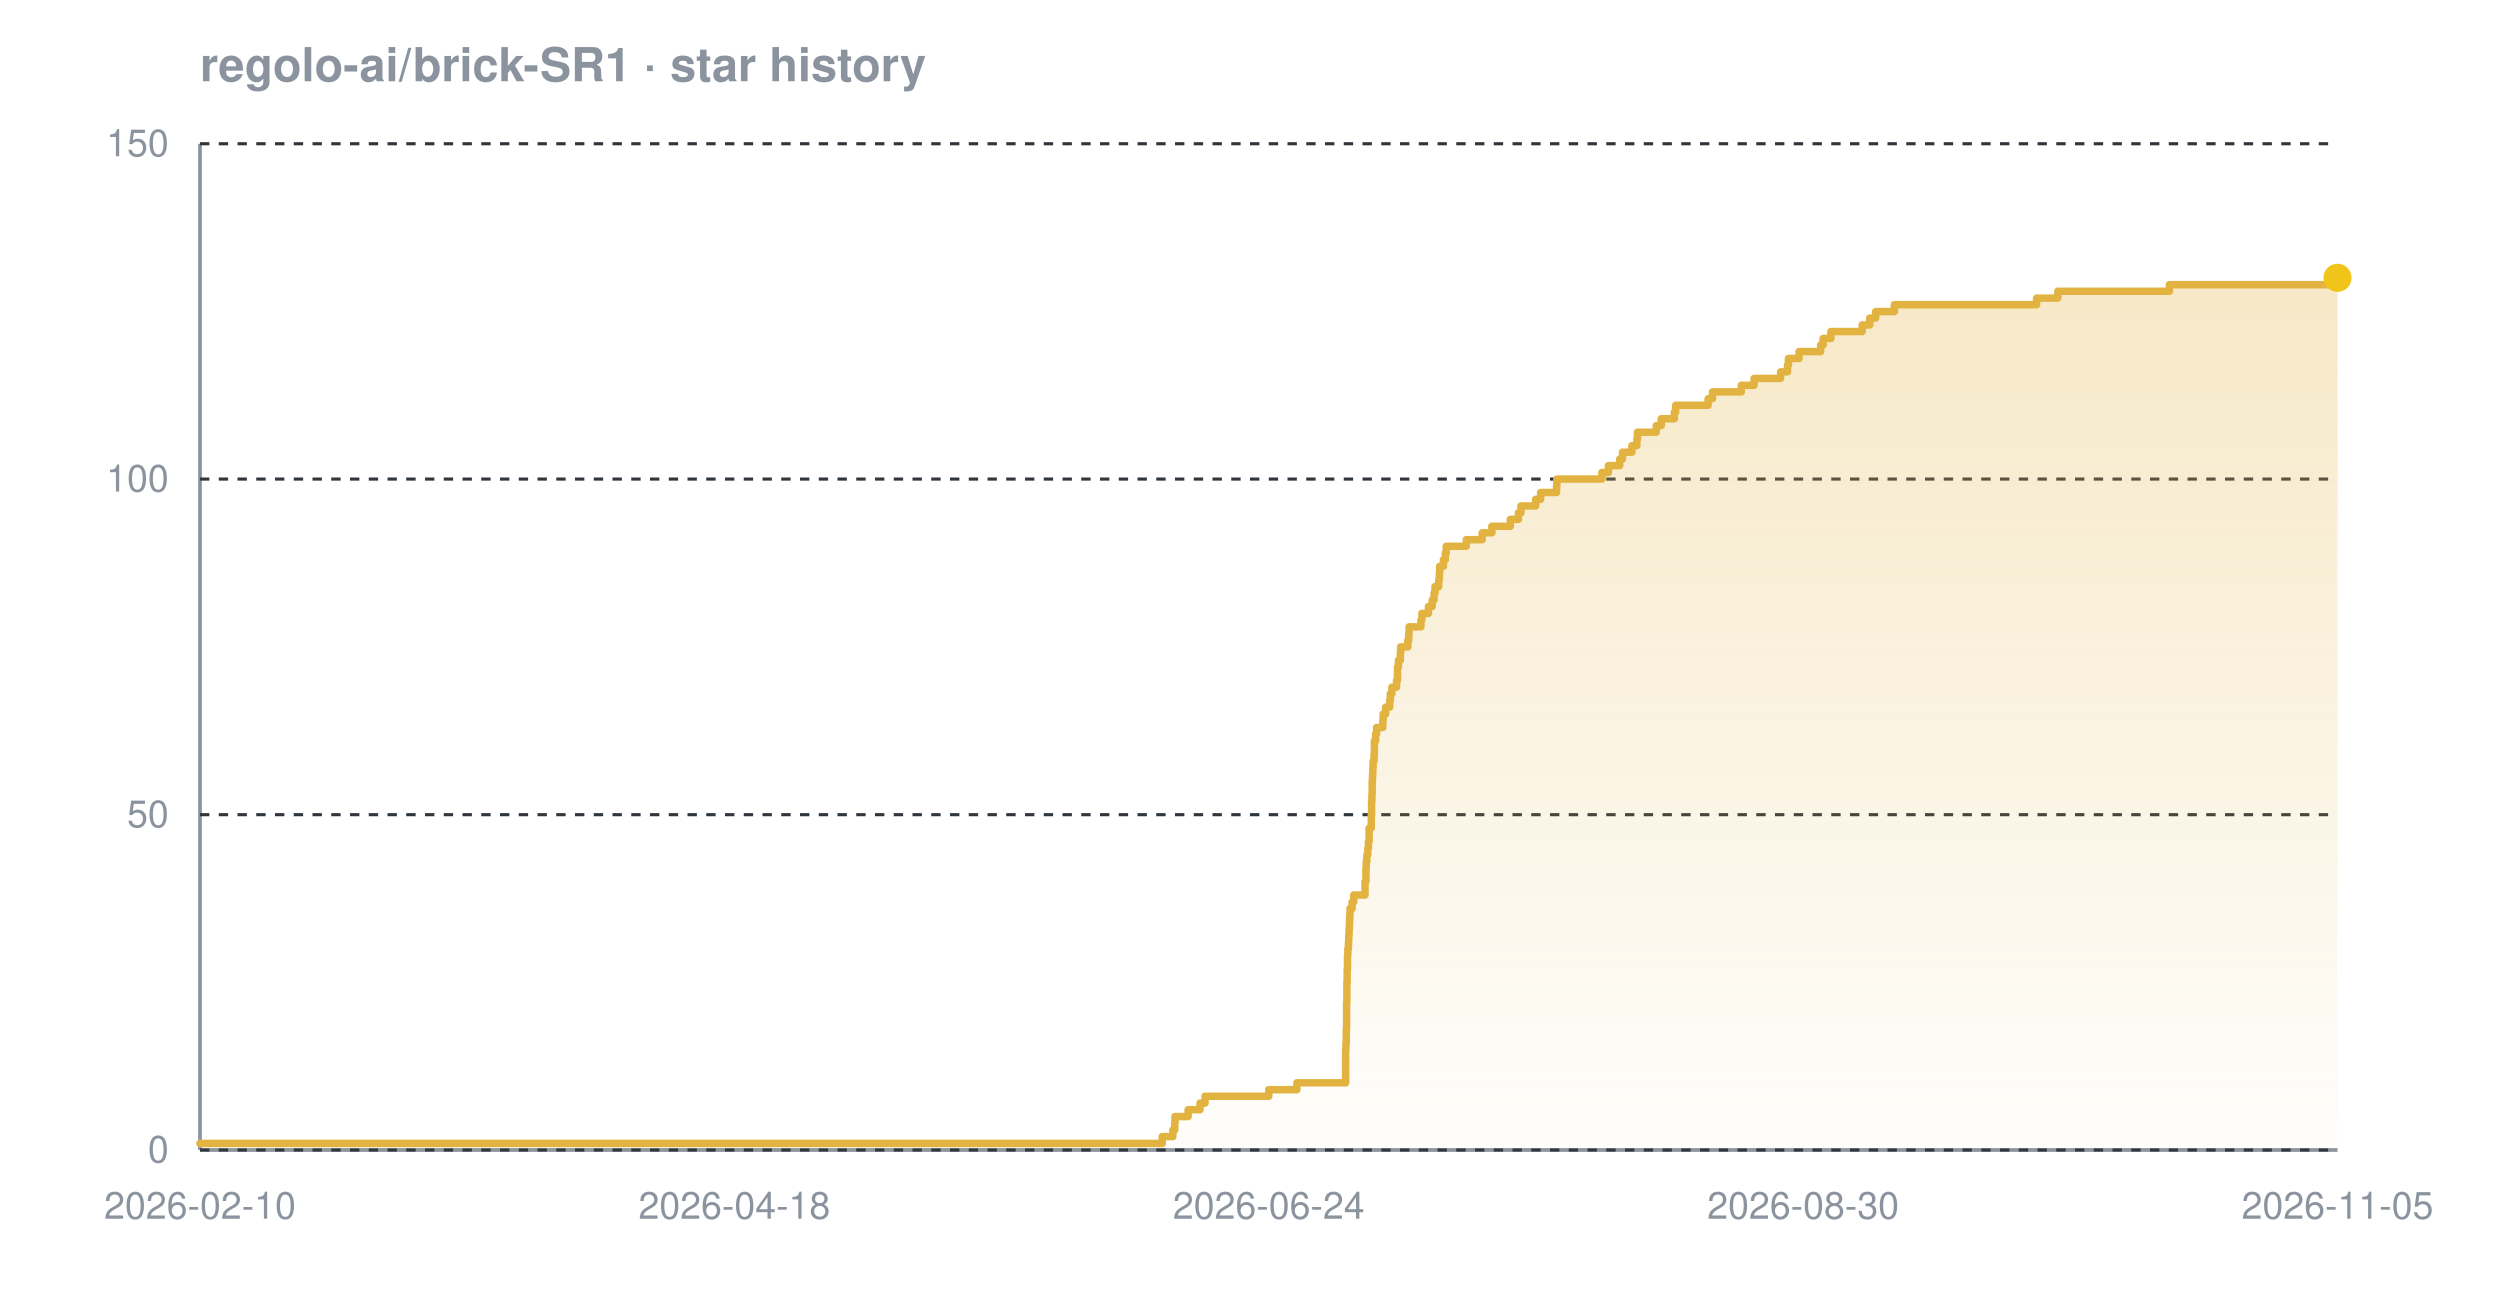
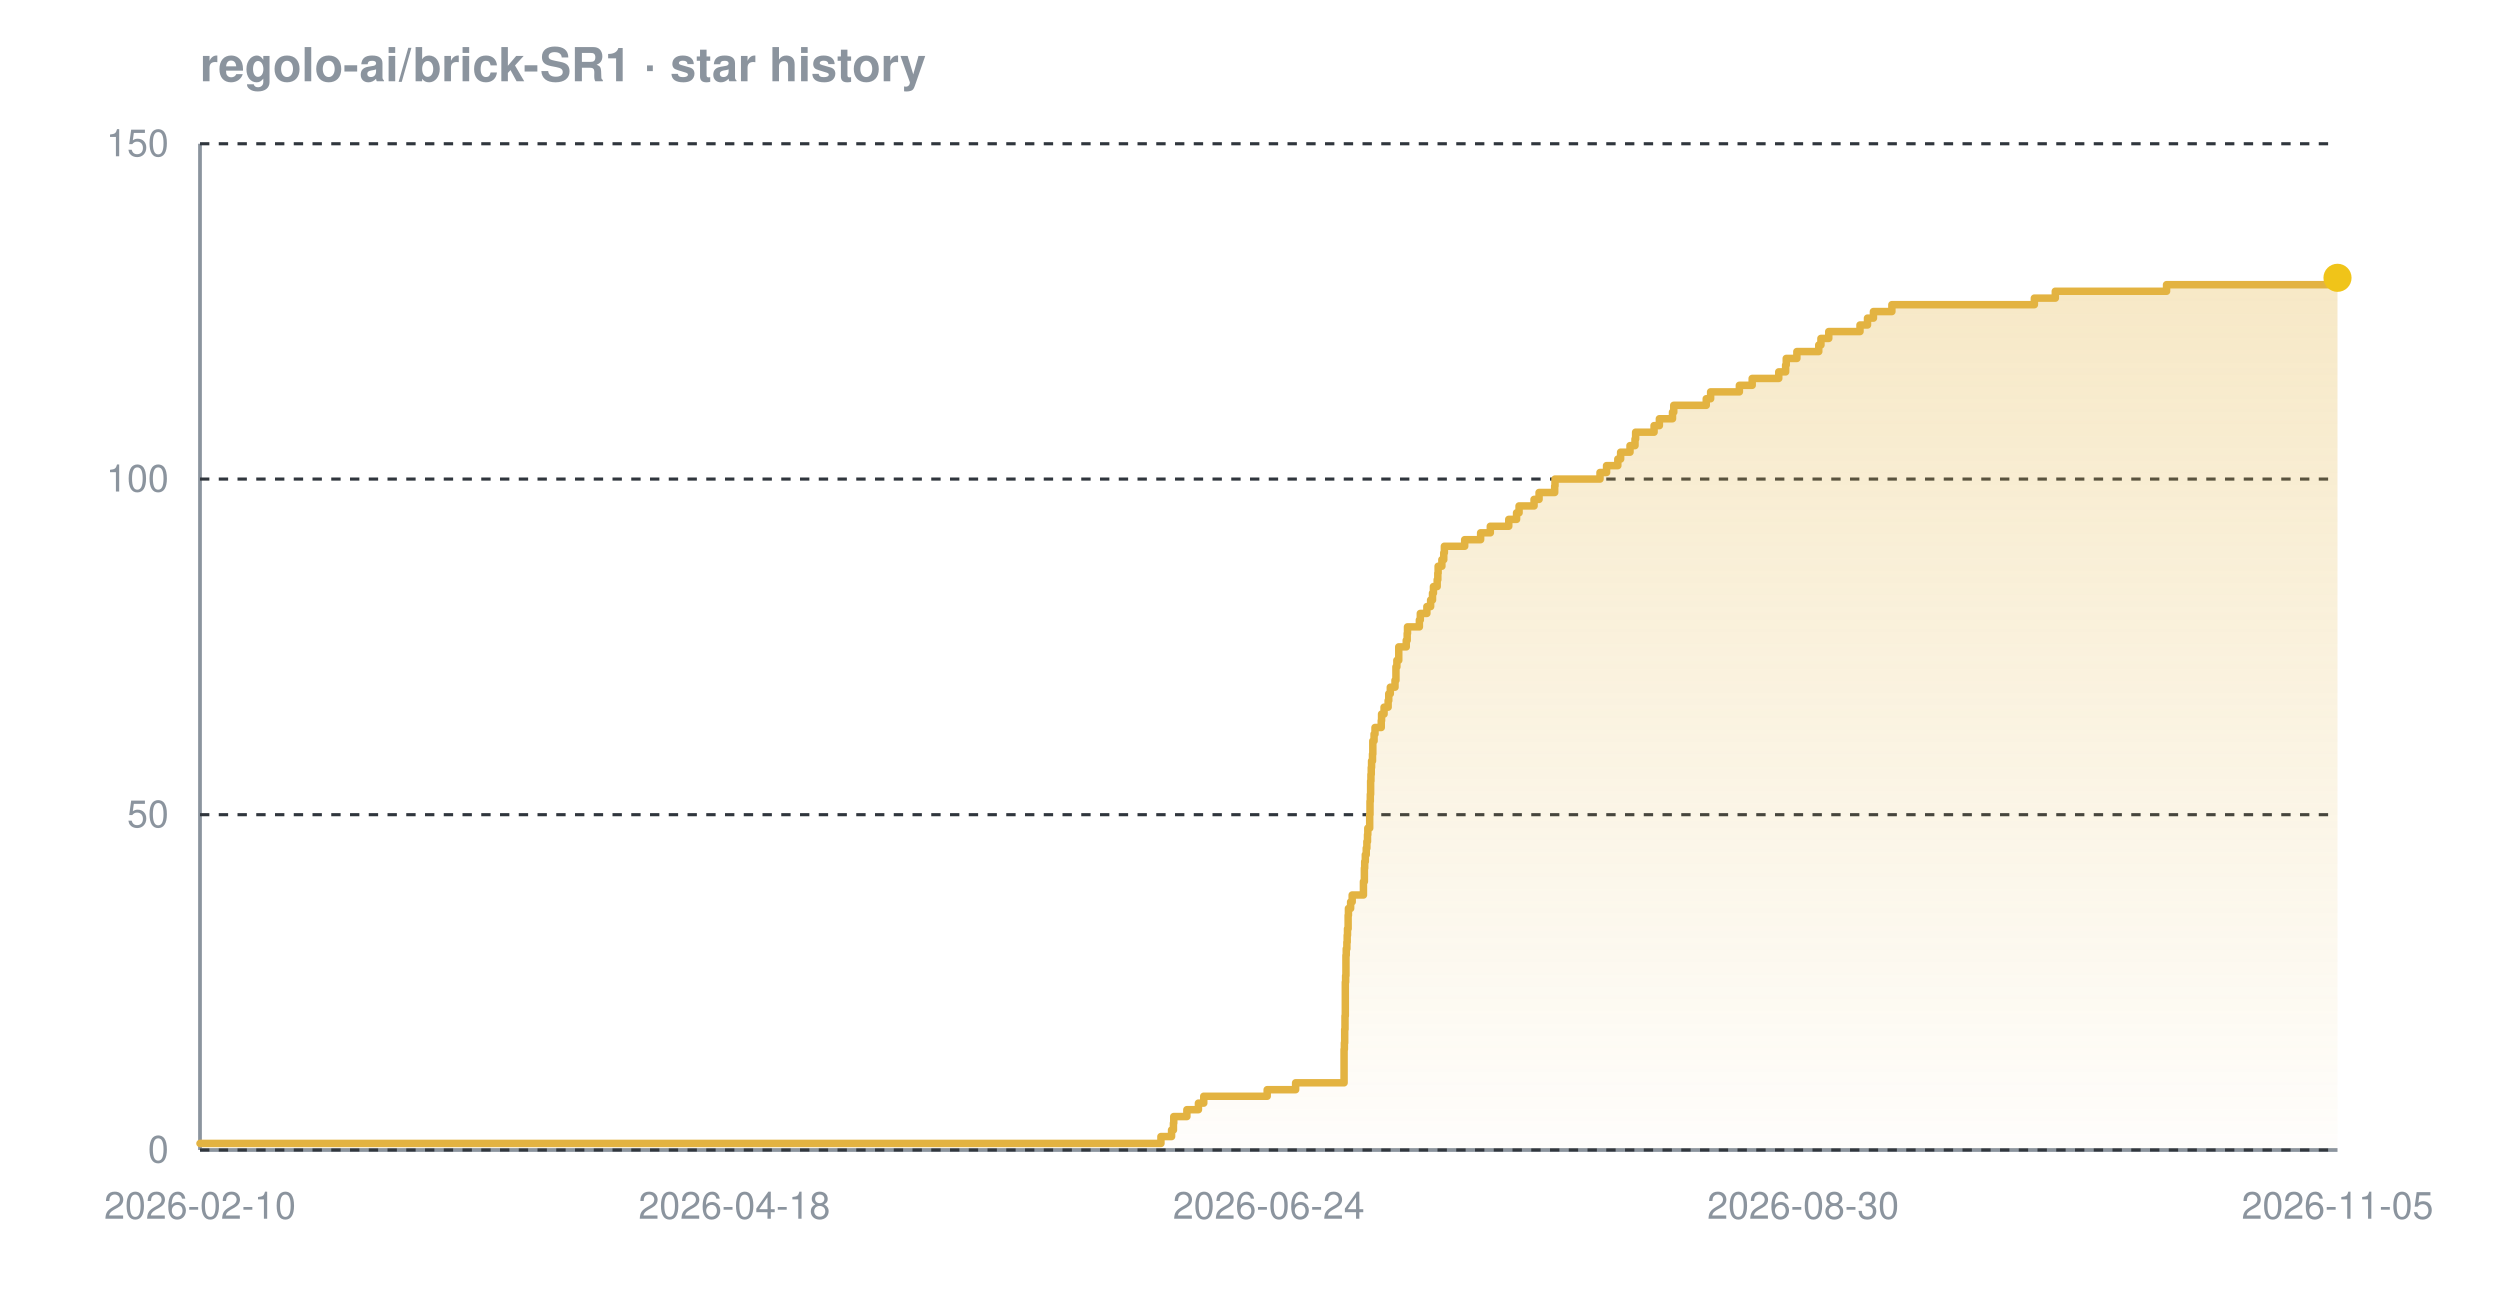
<svg xmlns="http://www.w3.org/2000/svg" width="800" height="420" viewBox="0 0 800 420" font-family="-apple-system,BlinkMacSystemFont,'Segoe UI',Helvetica,Arial,sans-serif" role="img" aria-label="Star history chart for regolo-ai/brick-SR1">
  <defs>
    <linearGradient id="grad-dark" x1="0" y1="0" x2="0" y2="1">
      <stop offset="0%" stop-color="#e3b341" stop-opacity="0.30" />
      <stop offset="100%" stop-color="#e3b341" stop-opacity="0.02" />
    </linearGradient>
  </defs>
  <text x="64" y="26" font-size="15" font-weight="600" fill="#8b949e">regolo-ai/brick-SR1 · star history</text>
  <line x1="64" y1="368" x2="748" y2="368" stroke="#8b949e" stroke-width="1.2" />
  <line x1="64" y1="46" x2="64" y2="368" stroke="#8b949e" stroke-width="1.2" />
  <line x1="64" y1="368.0" x2="748" y2="368.0" stroke="#30363d" stroke-width="1" stroke-dasharray="3 3" />
  <line x1="64" y1="260.7" x2="748" y2="260.7" stroke="#30363d" stroke-width="1" stroke-dasharray="3 3" />
  <line x1="64" y1="153.3" x2="748" y2="153.3" stroke="#30363d" stroke-width="1" stroke-dasharray="3 3" />
  <line x1="64" y1="46.0" x2="748" y2="46.0" stroke="#30363d" stroke-width="1" stroke-dasharray="3 3" />
-   <path d="M 64.0 365.9 L 371.9 365.9 L 371.9 363.7 L 375.3 363.7 L 375.3 361.6 L 375.9 361.6 L 375.9 359.4 L 376.0 359.4 L 376.0 357.3 L 380.2 357.3 L 380.2 355.1 L 384.0 355.1 L 384.0 353.0 L 385.6 353.0 L 385.6 350.8 L 406.0 350.8 L 406.0 348.7 L 415.0 348.7 L 415.0 346.5 L 430.6 346.5 L 430.6 344.4 L 430.6 344.4 L 430.6 342.2 L 430.6 342.2 L 430.6 340.1 L 430.6 340.1 L 430.6 337.9 L 430.6 337.9 L 430.6 335.8 L 430.7 335.8 L 430.7 333.7 L 430.8 333.7 L 430.8 331.5 L 430.8 331.5 L 430.8 329.4 L 430.9 329.4 L 430.9 327.2 L 430.9 327.2 L 430.9 325.1 L 430.9 325.1 L 430.9 322.9 L 430.9 322.9 L 430.9 320.8 L 431.0 320.8 L 431.0 318.6 L 431.0 318.6 L 431.0 316.5 L 431.0 316.5 L 431.0 314.3 L 431.1 314.3 L 431.1 312.2 L 431.1 312.2 L 431.1 310.0 L 431.2 310.0 L 431.2 307.9 L 431.2 307.9 L 431.2 305.7 L 431.3 305.7 L 431.3 303.6 L 431.5 303.6 L 431.5 301.5 L 431.6 301.5 L 431.6 299.3 L 431.7 299.3 L 431.7 297.2 L 431.8 297.2 L 431.8 295.0 L 431.9 295.0 L 431.9 292.9 L 432.0 292.9 L 432.0 290.7 L 432.7 290.7 L 432.7 288.6 L 433.2 288.6 L 433.2 286.4 L 436.8 286.4 L 436.8 284.3 L 436.8 284.3 L 436.8 282.1 L 437.1 282.1 L 437.1 280.0 L 437.1 280.0 L 437.1 277.8 L 437.2 277.8 L 437.2 275.7 L 437.4 275.7 L 437.4 273.5 L 437.7 273.5 L 437.7 271.4 L 437.9 271.4 L 437.9 269.3 L 438.1 269.3 L 438.1 267.1 L 438.1 267.1 L 438.1 265.0 L 438.8 265.0 L 438.8 262.8 L 438.8 262.8 L 438.8 260.7 L 438.9 260.7 L 438.9 258.5 L 438.9 258.5 L 438.9 256.4 L 439.0 256.4 L 439.0 254.2 L 439.1 254.2 L 439.1 252.1 L 439.1 252.1 L 439.1 249.9 L 439.2 249.9 L 439.2 247.8 L 439.3 247.8 L 439.3 245.6 L 439.4 245.6 L 439.4 243.5 L 439.7 243.5 L 439.7 241.3 L 439.8 241.3 L 439.8 239.2 L 439.8 239.2 L 439.8 237.1 L 440.2 237.1 L 440.2 234.9 L 440.5 234.9 L 440.5 232.8 L 442.5 232.8 L 442.5 230.6 L 442.6 230.6 L 442.6 228.5 L 443.4 228.5 L 443.4 226.3 L 444.7 226.3 L 444.7 224.2 L 444.9 224.2 L 444.9 222.0 L 445.4 222.0 L 445.4 219.9 L 446.9 219.9 L 446.9 217.7 L 447.2 217.7 L 447.2 215.6 L 447.2 215.6 L 447.2 213.4 L 447.5 213.4 L 447.5 211.3 L 448.1 211.3 L 448.1 209.1 L 448.2 209.1 L 448.2 207.0 L 450.5 207.0 L 450.5 204.9 L 450.8 204.9 L 450.8 202.7 L 450.9 202.7 L 450.9 200.6 L 454.7 200.6 L 454.7 198.4 L 455.0 198.4 L 455.0 196.3 L 457.1 196.3 L 457.1 194.1 L 458.3 194.1 L 458.3 192.0 L 458.9 192.0 L 458.9 189.8 L 459.2 189.8 L 459.2 187.7 L 460.4 187.7 L 460.4 185.5 L 460.6 185.5 L 460.6 183.4 L 460.7 183.4 L 460.7 181.2 L 461.9 181.2 L 461.9 179.1 L 462.5 179.1 L 462.5 176.9 L 462.8 176.9 L 462.8 174.8 L 469.2 174.8 L 469.2 172.7 L 474.3 172.7 L 474.3 170.5 L 477.4 170.5 L 477.4 168.4 L 483.3 168.4 L 483.3 166.2 L 485.9 166.2 L 485.9 164.1 L 486.7 164.1 L 486.7 161.9 L 491.4 161.9 L 491.4 159.8 L 493.0 159.8 L 493.0 157.6 L 498.1 157.6 L 498.1 155.5 L 498.2 155.5 L 498.2 153.3 L 512.6 153.3 L 512.6 151.2 L 514.7 151.2 L 514.7 149.0 L 518.3 149.0 L 518.3 146.9 L 519.2 146.9 L 519.2 144.7 L 522.2 144.7 L 522.2 142.6 L 523.8 142.6 L 523.8 140.5 L 524.0 140.5 L 524.0 138.3 L 530.0 138.3 L 530.0 136.2 L 531.6 136.2 L 531.6 134.0 L 535.8 134.0 L 535.8 131.9 L 536.2 131.9 L 536.2 129.7 L 546.6 129.7 L 546.6 127.6 L 548.0 127.6 L 548.0 125.4 L 557.2 125.4 L 557.2 123.3 L 561.3 123.3 L 561.3 121.1 L 569.8 121.1 L 569.8 119.0 L 572.0 119.0 L 572.0 116.8 L 572.3 116.8 L 572.3 114.7 L 575.7 114.7 L 575.7 112.5 L 582.6 112.5 L 582.6 110.4 L 583.4 110.4 L 583.4 108.3 L 585.9 108.3 L 585.9 106.1 L 595.9 106.1 L 595.9 104.0 L 598.3 104.0 L 598.3 101.8 L 600.2 101.8 L 600.2 99.7 L 606.2 99.7 L 606.2 97.5 L 651.7 97.5 L 651.7 95.4 L 658.5 95.4 L 658.5 93.2 L 694.2 93.2 L 694.2 91.1 L 746.4 91.1 L 746.4 88.9 L 748.0 88.9 L 748.0 88.9 L 748.0 368.0 L 64.0 368.0 Z" fill="url(#grad-dark)" />
-   <path d="M 64.0 365.9 L 371.9 365.9 L 371.9 363.7 L 375.3 363.7 L 375.3 361.6 L 375.9 361.6 L 375.9 359.4 L 376.0 359.4 L 376.0 357.3 L 380.2 357.3 L 380.2 355.1 L 384.0 355.1 L 384.0 353.0 L 385.6 353.0 L 385.6 350.8 L 406.0 350.8 L 406.0 348.7 L 415.0 348.7 L 415.0 346.5 L 430.6 346.5 L 430.6 344.4 L 430.6 344.4 L 430.6 342.2 L 430.6 342.2 L 430.6 340.1 L 430.6 340.1 L 430.6 337.9 L 430.6 337.9 L 430.6 335.8 L 430.7 335.8 L 430.7 333.7 L 430.8 333.7 L 430.8 331.5 L 430.8 331.5 L 430.8 329.4 L 430.9 329.4 L 430.9 327.2 L 430.9 327.2 L 430.9 325.1 L 430.9 325.1 L 430.9 322.9 L 430.9 322.9 L 430.9 320.8 L 431.0 320.8 L 431.0 318.6 L 431.0 318.6 L 431.0 316.5 L 431.0 316.5 L 431.0 314.3 L 431.1 314.3 L 431.1 312.2 L 431.1 312.2 L 431.1 310.0 L 431.2 310.0 L 431.2 307.9 L 431.2 307.9 L 431.2 305.7 L 431.3 305.7 L 431.3 303.6 L 431.5 303.6 L 431.5 301.5 L 431.6 301.5 L 431.6 299.3 L 431.7 299.3 L 431.7 297.2 L 431.8 297.2 L 431.8 295.0 L 431.9 295.0 L 431.9 292.9 L 432.0 292.9 L 432.0 290.7 L 432.7 290.7 L 432.7 288.6 L 433.2 288.6 L 433.2 286.4 L 436.8 286.4 L 436.8 284.3 L 436.8 284.3 L 436.8 282.1 L 437.1 282.1 L 437.1 280.0 L 437.1 280.0 L 437.1 277.8 L 437.2 277.8 L 437.2 275.7 L 437.4 275.7 L 437.4 273.5 L 437.7 273.5 L 437.7 271.4 L 437.9 271.4 L 437.9 269.3 L 438.1 269.3 L 438.1 267.1 L 438.1 267.1 L 438.1 265.0 L 438.8 265.0 L 438.8 262.8 L 438.8 262.8 L 438.8 260.7 L 438.9 260.7 L 438.9 258.5 L 438.9 258.5 L 438.9 256.4 L 439.0 256.4 L 439.0 254.2 L 439.1 254.2 L 439.1 252.1 L 439.1 252.1 L 439.1 249.9 L 439.2 249.9 L 439.2 247.8 L 439.3 247.8 L 439.3 245.6 L 439.4 245.6 L 439.4 243.5 L 439.7 243.5 L 439.7 241.3 L 439.8 241.3 L 439.8 239.2 L 439.8 239.2 L 439.8 237.1 L 440.2 237.1 L 440.2 234.9 L 440.5 234.9 L 440.5 232.8 L 442.5 232.8 L 442.5 230.6 L 442.6 230.6 L 442.6 228.5 L 443.4 228.5 L 443.4 226.3 L 444.7 226.3 L 444.7 224.2 L 444.9 224.2 L 444.9 222.0 L 445.4 222.0 L 445.4 219.9 L 446.9 219.9 L 446.9 217.7 L 447.2 217.7 L 447.2 215.6 L 447.2 215.6 L 447.2 213.4 L 447.5 213.4 L 447.5 211.3 L 448.1 211.3 L 448.1 209.1 L 448.2 209.1 L 448.2 207.0 L 450.5 207.0 L 450.5 204.9 L 450.8 204.9 L 450.8 202.7 L 450.9 202.7 L 450.9 200.6 L 454.7 200.6 L 454.7 198.4 L 455.0 198.4 L 455.0 196.3 L 457.1 196.3 L 457.1 194.1 L 458.3 194.1 L 458.3 192.0 L 458.9 192.0 L 458.9 189.8 L 459.2 189.8 L 459.2 187.7 L 460.4 187.7 L 460.4 185.5 L 460.6 185.5 L 460.6 183.4 L 460.7 183.4 L 460.7 181.2 L 461.9 181.2 L 461.9 179.1 L 462.5 179.1 L 462.5 176.9 L 462.8 176.9 L 462.8 174.8 L 469.2 174.8 L 469.2 172.7 L 474.3 172.7 L 474.3 170.5 L 477.4 170.5 L 477.4 168.4 L 483.3 168.4 L 483.3 166.2 L 485.9 166.2 L 485.9 164.1 L 486.7 164.1 L 486.7 161.9 L 491.4 161.9 L 491.4 159.8 L 493.0 159.8 L 493.0 157.6 L 498.1 157.6 L 498.1 155.5 L 498.2 155.5 L 498.2 153.3 L 512.6 153.3 L 512.6 151.2 L 514.7 151.2 L 514.7 149.0 L 518.3 149.0 L 518.3 146.9 L 519.2 146.9 L 519.2 144.7 L 522.2 144.7 L 522.2 142.6 L 523.8 142.6 L 523.8 140.5 L 524.0 140.5 L 524.0 138.3 L 530.0 138.3 L 530.0 136.2 L 531.6 136.2 L 531.6 134.0 L 535.8 134.0 L 535.8 131.9 L 536.2 131.9 L 536.2 129.7 L 546.6 129.7 L 546.6 127.6 L 548.0 127.6 L 548.0 125.4 L 557.2 125.4 L 557.2 123.3 L 561.3 123.3 L 561.3 121.1 L 569.8 121.1 L 569.8 119.0 L 572.0 119.0 L 572.0 116.8 L 572.3 116.8 L 572.3 114.7 L 575.7 114.7 L 575.7 112.5 L 582.6 112.5 L 582.6 110.4 L 583.4 110.4 L 583.4 108.3 L 585.9 108.3 L 585.9 106.1 L 595.9 106.1 L 595.9 104.0 L 598.3 104.0 L 598.3 101.8 L 600.2 101.8 L 600.2 99.7 L 606.2 99.7 L 606.2 97.5 L 651.7 97.5 L 651.7 95.4 L 658.5 95.4 L 658.5 93.2 L 694.2 93.2 L 694.2 91.1 L 746.4 91.1 L 746.4 88.9 L 748.0 88.9 L 748.0 88.9" fill="none" stroke="#e3b341" stroke-width="2.4" stroke-linejoin="round" stroke-linecap="round" />
+   <path d="M 64.0 365.9 L 371.5 365.9 L 371.5 363.7 L 374.9 363.7 L 374.9 361.6 L 375.5 361.6 L 375.5 359.4 L 375.6 359.4 L 375.6 357.3 L 379.8 357.3 L 379.8 355.1 L 383.5 355.1 L 383.5 353.0 L 385.2 353.0 L 385.2 350.8 L 405.5 350.8 L 405.5 348.7 L 414.6 348.7 L 414.6 346.5 L 430.1 346.5 L 430.1 344.4 L 430.1 344.4 L 430.1 342.2 L 430.1 342.2 L 430.1 340.1 L 430.1 340.1 L 430.1 337.9 L 430.1 337.9 L 430.1 335.8 L 430.2 335.8 L 430.2 333.7 L 430.3 333.7 L 430.3 331.5 L 430.3 331.5 L 430.3 329.4 L 430.4 329.4 L 430.4 327.2 L 430.4 327.2 L 430.4 325.1 L 430.5 325.1 L 430.5 322.9 L 430.5 322.9 L 430.5 320.8 L 430.5 320.8 L 430.5 318.6 L 430.5 318.6 L 430.5 316.5 L 430.5 316.5 L 430.5 314.3 L 430.6 314.3 L 430.6 312.2 L 430.7 312.2 L 430.7 310.0 L 430.7 310.0 L 430.7 307.9 L 430.7 307.9 L 430.7 305.7 L 430.8 305.7 L 430.8 303.6 L 431.0 303.6 L 431.0 301.5 L 431.1 301.5 L 431.1 299.3 L 431.2 299.3 L 431.2 297.2 L 431.4 297.2 L 431.4 295.0 L 431.4 295.0 L 431.4 292.9 L 431.5 292.9 L 431.5 290.7 L 432.2 290.7 L 432.2 288.6 L 432.7 288.6 L 432.7 286.4 L 436.3 286.4 L 436.3 284.3 L 436.3 284.3 L 436.3 282.1 L 436.6 282.1 L 436.6 280.0 L 436.6 280.0 L 436.6 277.8 L 436.7 277.8 L 436.7 275.7 L 436.9 275.7 L 436.9 273.5 L 437.2 273.5 L 437.2 271.4 L 437.4 271.4 L 437.4 269.3 L 437.6 269.3 L 437.6 267.1 L 437.7 267.1 L 437.7 265.0 L 438.3 265.0 L 438.3 262.8 L 438.3 262.8 L 438.3 260.7 L 438.4 260.7 L 438.4 258.5 L 438.4 258.5 L 438.4 256.4 L 438.5 256.4 L 438.5 254.2 L 438.6 254.2 L 438.6 252.1 L 438.6 252.1 L 438.6 249.9 L 438.7 249.9 L 438.7 247.8 L 438.8 247.8 L 438.8 245.6 L 438.9 245.6 L 438.9 243.5 L 439.2 243.5 L 439.2 241.3 L 439.3 241.3 L 439.3 239.2 L 439.3 239.2 L 439.3 237.1 L 439.7 237.1 L 439.7 234.9 L 440.0 234.9 L 440.0 232.8 L 442.0 232.8 L 442.0 230.6 L 442.1 230.6 L 442.1 228.5 L 442.9 228.5 L 442.9 226.3 L 444.2 226.3 L 444.2 224.2 L 444.4 224.2 L 444.4 222.0 L 444.9 222.0 L 444.9 219.9 L 446.4 219.9 L 446.4 217.7 L 446.7 217.7 L 446.7 215.6 L 446.7 215.6 L 446.7 213.4 L 447.0 213.4 L 447.0 211.3 L 447.6 211.3 L 447.6 209.1 L 447.6 209.1 L 447.6 207.0 L 450.0 207.0 L 450.0 204.9 L 450.3 204.9 L 450.3 202.7 L 450.4 202.7 L 450.4 200.6 L 454.2 200.6 L 454.2 198.4 L 454.5 198.4 L 454.5 196.3 L 456.6 196.3 L 456.6 194.1 L 457.8 194.1 L 457.8 192.0 L 458.4 192.0 L 458.4 189.8 L 458.7 189.8 L 458.7 187.7 L 459.9 187.7 L 459.9 185.5 L 460.1 185.5 L 460.1 183.4 L 460.2 183.4 L 460.2 181.2 L 461.4 181.2 L 461.4 179.1 L 462.0 179.1 L 462.0 176.9 L 462.2 176.9 L 462.2 174.8 L 468.7 174.8 L 468.7 172.7 L 473.8 172.7 L 473.8 170.5 L 476.9 170.5 L 476.9 168.4 L 482.8 168.4 L 482.8 166.2 L 485.3 166.2 L 485.3 164.1 L 486.1 164.1 L 486.1 161.9 L 490.9 161.9 L 490.9 159.8 L 492.5 159.8 L 492.5 157.6 L 497.5 157.6 L 497.5 155.5 L 497.6 155.5 L 497.6 153.3 L 512.0 153.3 L 512.0 151.2 L 514.1 151.2 L 514.1 149.0 L 517.7 149.0 L 517.7 146.9 L 518.6 146.9 L 518.6 144.7 L 521.6 144.7 L 521.6 142.6 L 523.2 142.6 L 523.2 140.5 L 523.4 140.5 L 523.4 138.3 L 529.3 138.3 L 529.3 136.2 L 531.0 136.2 L 531.0 134.0 L 535.2 134.0 L 535.2 131.9 L 535.6 131.9 L 535.6 129.7 L 546.0 129.7 L 546.0 127.6 L 547.4 127.6 L 547.4 125.4 L 556.6 125.4 L 556.6 123.3 L 560.7 123.3 L 560.7 121.1 L 569.2 121.1 L 569.2 119.0 L 571.4 119.0 L 571.4 116.8 L 571.6 116.8 L 571.6 114.7 L 575.0 114.7 L 575.0 112.5 L 582.0 112.5 L 582.0 110.4 L 582.7 110.4 L 582.7 108.3 L 585.2 108.3 L 585.2 106.1 L 595.2 106.1 L 595.2 104.0 L 597.6 104.0 L 597.6 101.8 L 599.5 101.8 L 599.5 99.7 L 605.4 99.7 L 605.4 97.5 L 651.0 97.5 L 651.0 95.4 L 657.7 95.4 L 657.7 93.2 L 693.3 93.2 L 693.3 91.1 L 745.5 91.1 L 745.5 88.9 L 748.0 88.9 L 748.0 88.9 L 748.0 368.0 L 64.0 368.0 Z" fill="url(#grad-dark)" />
+   <path d="M 64.0 365.9 L 371.5 365.9 L 371.5 363.7 L 374.9 363.7 L 374.9 361.6 L 375.5 361.6 L 375.5 359.4 L 375.6 359.4 L 375.6 357.3 L 379.8 357.3 L 379.8 355.1 L 383.5 355.1 L 383.5 353.0 L 385.2 353.0 L 385.2 350.8 L 405.5 350.8 L 405.5 348.7 L 414.6 348.7 L 414.6 346.5 L 430.1 346.5 L 430.1 344.4 L 430.1 344.4 L 430.1 342.2 L 430.1 342.2 L 430.1 340.1 L 430.1 340.1 L 430.1 337.9 L 430.1 337.9 L 430.1 335.8 L 430.2 335.8 L 430.2 333.7 L 430.3 333.7 L 430.3 331.5 L 430.3 331.5 L 430.3 329.4 L 430.4 329.4 L 430.4 327.2 L 430.4 327.2 L 430.4 325.1 L 430.5 325.1 L 430.5 322.9 L 430.5 322.9 L 430.5 320.8 L 430.5 320.8 L 430.5 318.6 L 430.5 318.6 L 430.5 316.5 L 430.5 316.5 L 430.5 314.3 L 430.6 314.3 L 430.6 312.2 L 430.7 312.2 L 430.7 310.0 L 430.7 310.0 L 430.7 307.9 L 430.7 307.9 L 430.7 305.7 L 430.8 305.7 L 430.8 303.6 L 431.0 303.6 L 431.0 301.5 L 431.1 301.5 L 431.1 299.3 L 431.2 299.3 L 431.2 297.2 L 431.4 297.2 L 431.4 295.0 L 431.4 295.0 L 431.4 292.9 L 431.5 292.9 L 431.5 290.7 L 432.2 290.7 L 432.2 288.6 L 432.7 288.6 L 432.7 286.4 L 436.3 286.4 L 436.3 284.3 L 436.3 284.3 L 436.3 282.1 L 436.6 282.1 L 436.6 280.0 L 436.6 280.0 L 436.6 277.8 L 436.7 277.8 L 436.7 275.7 L 436.9 275.7 L 436.9 273.5 L 437.2 273.5 L 437.2 271.4 L 437.4 271.4 L 437.4 269.3 L 437.6 269.3 L 437.6 267.1 L 437.7 267.1 L 437.7 265.0 L 438.3 265.0 L 438.3 262.8 L 438.3 262.8 L 438.3 260.7 L 438.4 260.7 L 438.4 258.5 L 438.4 258.5 L 438.4 256.4 L 438.5 256.4 L 438.5 254.2 L 438.6 254.2 L 438.6 252.1 L 438.6 252.1 L 438.6 249.9 L 438.7 249.9 L 438.7 247.8 L 438.8 247.8 L 438.8 245.6 L 438.9 245.6 L 438.9 243.5 L 439.2 243.5 L 439.2 241.3 L 439.3 241.3 L 439.3 239.2 L 439.3 239.2 L 439.3 237.1 L 439.7 237.1 L 439.7 234.9 L 440.0 234.9 L 440.0 232.8 L 442.0 232.8 L 442.0 230.6 L 442.1 230.6 L 442.1 228.5 L 442.9 228.5 L 442.9 226.3 L 444.2 226.3 L 444.2 224.2 L 444.4 224.2 L 444.4 222.0 L 444.9 222.0 L 444.9 219.9 L 446.4 219.9 L 446.4 217.7 L 446.7 217.7 L 446.7 215.6 L 446.7 215.6 L 446.7 213.4 L 447.0 213.4 L 447.0 211.3 L 447.6 211.3 L 447.6 209.1 L 447.6 209.1 L 447.6 207.0 L 450.0 207.0 L 450.0 204.9 L 450.3 204.9 L 450.3 202.7 L 450.4 202.7 L 450.4 200.6 L 454.2 200.6 L 454.2 198.4 L 454.5 198.4 L 454.5 196.3 L 456.6 196.3 L 456.6 194.1 L 457.8 194.1 L 457.8 192.0 L 458.4 192.0 L 458.4 189.8 L 458.7 189.8 L 458.7 187.7 L 459.9 187.7 L 459.9 185.5 L 460.1 185.5 L 460.1 183.4 L 460.2 183.4 L 460.2 181.2 L 461.4 181.2 L 461.4 179.1 L 462.0 179.1 L 462.0 176.9 L 462.2 176.9 L 462.2 174.8 L 468.7 174.8 L 468.7 172.7 L 473.8 172.7 L 473.8 170.5 L 476.9 170.5 L 476.9 168.4 L 482.8 168.4 L 482.8 166.2 L 485.3 166.2 L 485.3 164.1 L 486.1 164.1 L 486.1 161.9 L 490.9 161.9 L 490.9 159.8 L 492.5 159.8 L 492.5 157.6 L 497.5 157.6 L 497.5 155.5 L 497.6 155.5 L 497.6 153.3 L 512.0 153.3 L 512.0 151.2 L 514.1 151.2 L 514.1 149.0 L 517.7 149.0 L 517.7 146.9 L 518.6 146.9 L 518.6 144.7 L 521.6 144.7 L 521.6 142.6 L 523.2 142.6 L 523.2 140.5 L 523.4 140.5 L 523.4 138.3 L 529.3 138.3 L 529.3 136.2 L 531.0 136.2 L 531.0 134.0 L 535.2 134.0 L 535.2 131.9 L 535.6 131.9 L 535.6 129.7 L 546.0 129.7 L 546.0 127.6 L 547.4 127.6 L 547.4 125.4 L 556.6 125.4 L 556.6 123.3 L 560.7 123.3 L 560.7 121.1 L 569.2 121.1 L 569.2 119.0 L 571.4 119.0 L 571.4 116.8 L 571.6 116.8 L 571.6 114.7 L 575.0 114.7 L 575.0 112.5 L 582.0 112.5 L 582.0 110.4 L 582.7 110.4 L 582.7 108.3 L 585.2 108.3 L 585.2 106.1 L 595.2 106.1 L 595.2 104.0 L 597.6 104.0 L 597.6 101.8 L 599.5 101.8 L 599.5 99.7 L 605.4 99.7 L 605.4 97.5 L 651.0 97.5 L 651.0 95.4 L 657.7 95.4 L 657.7 93.2 L 693.3 93.2 L 693.3 91.1 L 745.5 91.1 L 745.5 88.9 L 748.0 88.9 L 748.0 88.9" fill="none" stroke="#e3b341" stroke-width="2.4" stroke-linejoin="round" stroke-linecap="round" />
  <circle cx="748.0" cy="88.9" r="4.5" fill="#f0c419" />
  <text x="54" y="372.0" text-anchor="end" font-size="12" fill="#8b949e">0</text>
  <text x="54" y="264.7" text-anchor="end" font-size="12" fill="#8b949e">50</text>
  <text x="54" y="157.3" text-anchor="end" font-size="12" fill="#8b949e">100</text>
  <text x="54" y="50.0" text-anchor="end" font-size="12" fill="#8b949e">150</text>
  <text x="64.0" y="390" text-anchor="middle" font-size="12" fill="#8b949e">2026-02-10</text>
  <text x="235.0" y="390" text-anchor="middle" font-size="12" fill="#8b949e">2026-04-18</text>
  <text x="406.0" y="390" text-anchor="middle" font-size="12" fill="#8b949e">2026-06-24</text>
  <text x="577.0" y="390" text-anchor="middle" font-size="12" fill="#8b949e">2026-08-30</text>
  <text x="748.0" y="390" text-anchor="middle" font-size="12" fill="#8b949e">2026-11-05</text>
</svg>
